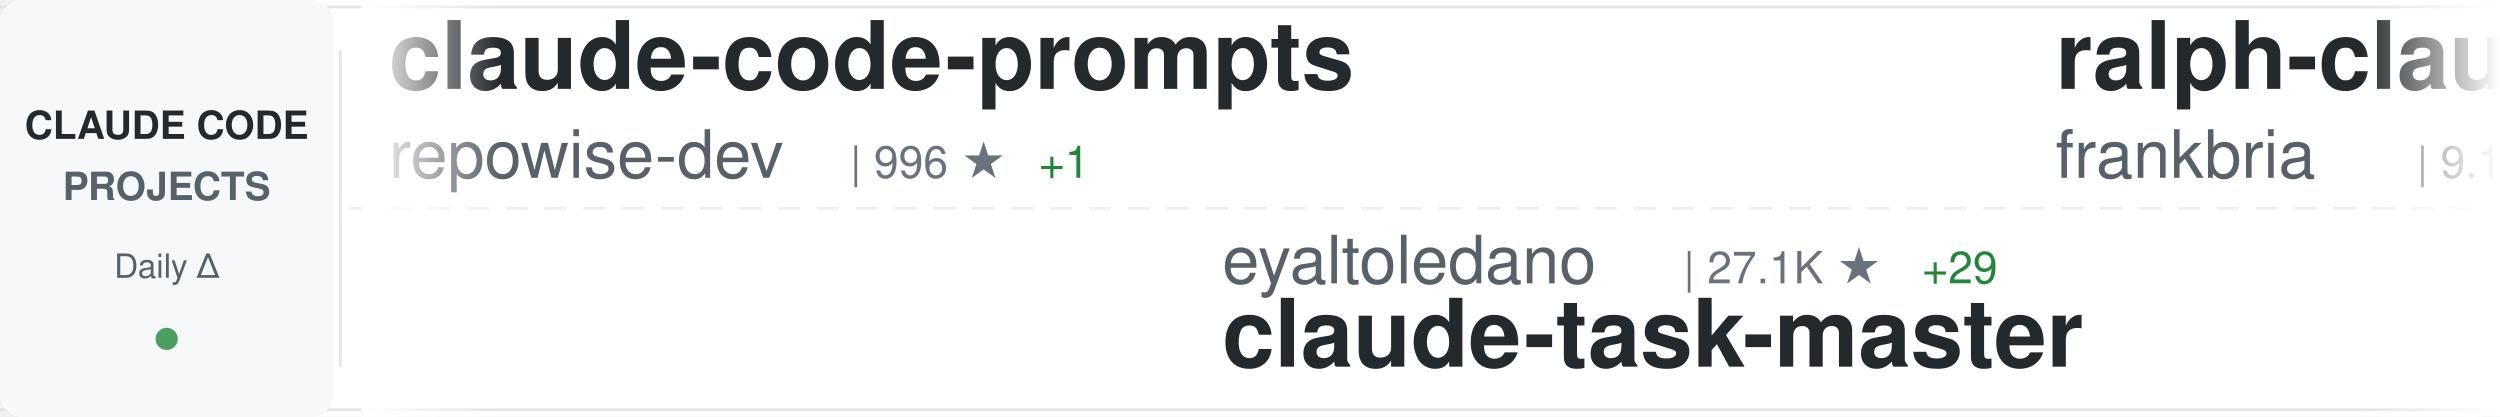
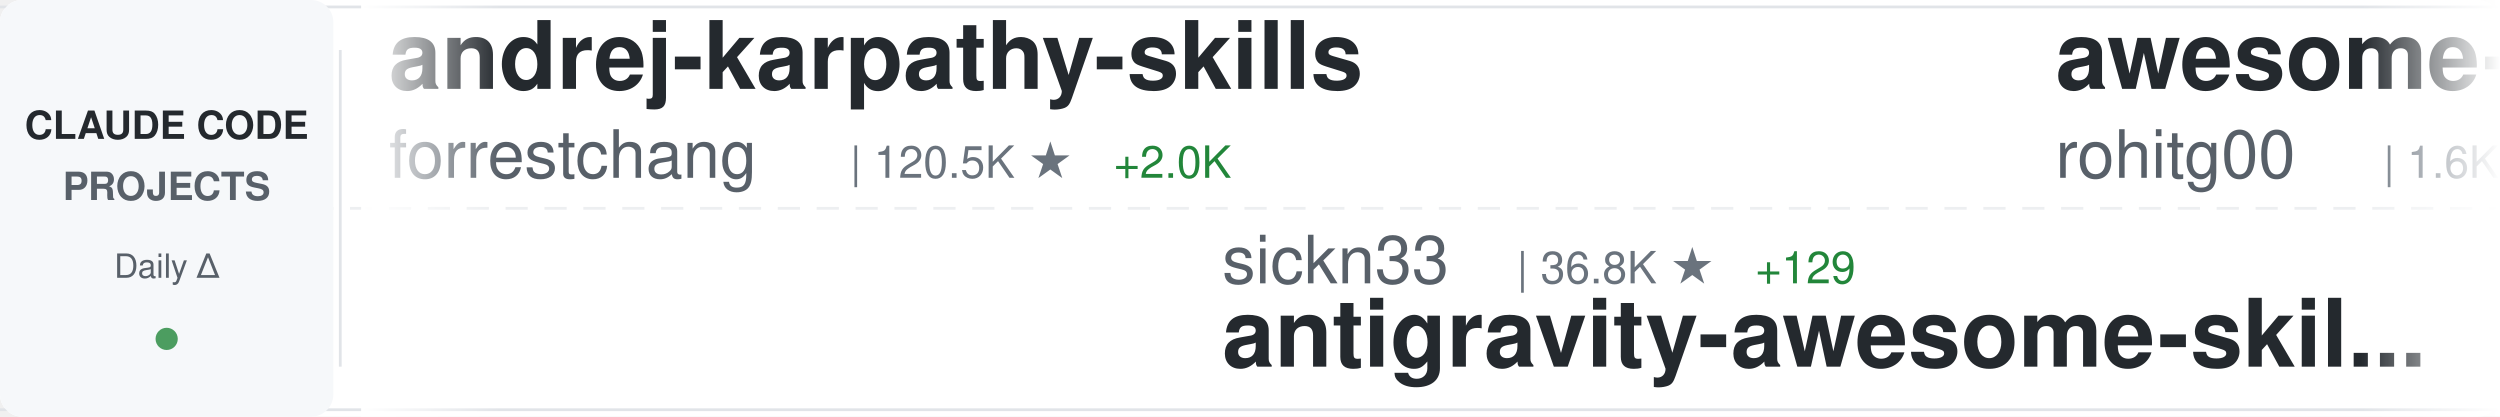
<svg xmlns="http://www.w3.org/2000/svg" width="900" height="150">
  <defs>
    <linearGradient id="awesomeLeftFade" x1="0%" y1="0%" x2="100%" y2="0%">
      <stop offset="0%" style="stop-color:#ffffff;stop-opacity:1" />
      <stop offset="100%" style="stop-color:#ffffff;stop-opacity:0" />
    </linearGradient>
    <linearGradient id="awesomeRightFade" x1="0%" y1="0%" x2="100%" y2="0%">
      <stop offset="0%" style="stop-color:#ffffff;stop-opacity:0" />
      <stop offset="100%" style="stop-color:#ffffff;stop-opacity:1" />
    </linearGradient>
  </defs>
  <rect width="900" height="150" fill="#ffffff" rx="8" />
  <rect x="0" y="2" width="900" height="1" fill="#e1e4e8" />
  <rect x="0" y="147" width="900" height="1" fill="#e1e4e8" />
  <line x1="0" y1="75" x2="900" y2="75" stroke="#e1e4e8" stroke-width="1" stroke-dasharray="8 6" opacity="0.6" />
  <rect x="0" y="0" width="120" height="150" fill="#f6f8fa" rx="8" />
  <text x="60" y="50" font-family="-apple-system, BlinkMacSystemFont, 'Segoe UI', Helvetica, Arial, sans-serif" font-size="14" font-weight="600" fill="#24292e" text-anchor="middle">CLAUDE CODE</text>
  <text x="60" y="72" font-family="-apple-system, BlinkMacSystemFont, 'Segoe UI', Helvetica, Arial, sans-serif" font-size="14" font-weight="600" fill="#586069" text-anchor="middle">PROJECTS</text>
  <text x="60" y="100" font-family="-apple-system, BlinkMacSystemFont, 'Segoe UI', Helvetica, Arial, sans-serif" font-size="12" font-weight="500" fill="#586069" text-anchor="middle">Daily Δ</text>
  <circle cx="60" cy="122" r="4" fill="#22863a" opacity="0.8" />
  <rect x="122" y="18" width="1" height="114" fill="#e1e4e8" />
  <clipPath id="awesomeTickerClip">
    <rect x="130" y="0" width="770" height="150" />
  </clipPath>
  <g clip-path="url(#awesomeTickerClip)">
    <g id="awesomeTickerItems">
      <animateTransform attributeName="transform" attributeType="XML" type="translate" from="0 0" to="-3000 0" dur="54s" repeatCount="indefinite" />
      <g transform="translate(0, 0)">
-         <text x="140" y="32" font-family="-apple-system, BlinkMacSystemFont, 'Segoe UI', Helvetica, Arial, sans-serif" font-size="34" font-weight="600" fill="#24292e">claude-code-prompts</text>
-         <text x="140" y="64" font-family="-apple-system, BlinkMacSystemFont, 'Segoe UI', Helvetica, Arial, sans-serif" font-size="24" font-weight="400" fill="#586069">repowise-dev</text>
-         <text x="306" y="64" font-family="-apple-system, BlinkMacSystemFont, 'Segoe UI', Helvetica, Arial, sans-serif" font-size="16" font-weight="500" fill="#6a737d">| 996 ★</text>
-         <text x="374" y="64" font-family="-apple-system, BlinkMacSystemFont, 'Segoe UI', Helvetica, Arial, sans-serif" font-size="16" font-weight="500" fill="#22863a"> +1</text>
+         <text x="140" y="32" font-family="-apple-system, BlinkMacSystemFont, 'Segoe UI', Helvetica, Arial, sans-serif" font-size="34" font-weight="600" fill="#24292e">andrej-karpathy-skills</text>
+         <text x="140" y="64" font-family="-apple-system, BlinkMacSystemFont, 'Segoe UI', Helvetica, Arial, sans-serif" font-size="24" font-weight="400" fill="#586069">forrestchang</text>
+         <text x="306" y="64" font-family="-apple-system, BlinkMacSystemFont, 'Segoe UI', Helvetica, Arial, sans-serif" font-size="16" font-weight="500" fill="#6a737d">| 120.5K ★</text>
+         <text x="401" y="64" font-family="-apple-system, BlinkMacSystemFont, 'Segoe UI', Helvetica, Arial, sans-serif" font-size="16" font-weight="500" fill="#22863a"> +2.0K</text>
      </g>
      <g transform="translate(300, 0)">
-         <text x="140" y="102" font-family="-apple-system, BlinkMacSystemFont, 'Segoe UI', Helvetica, Arial, sans-serif" font-size="24" font-weight="400" fill="#586069">eyaltoledano</text>
-         <text x="306" y="102" font-family="-apple-system, BlinkMacSystemFont, 'Segoe UI', Helvetica, Arial, sans-serif" font-size="16" font-weight="500" fill="#6a737d">| 27.1K ★</text>
-         <text x="392" y="102" font-family="-apple-system, BlinkMacSystemFont, 'Segoe UI', Helvetica, Arial, sans-serif" font-size="16" font-weight="500" fill="#22863a"> +29</text>
-         <text x="140" y="132" font-family="-apple-system, BlinkMacSystemFont, 'Segoe UI', Helvetica, Arial, sans-serif" font-size="34" font-weight="600" fill="#24292e">claude-task-master</text>
+         <text x="140" y="102" font-family="-apple-system, BlinkMacSystemFont, 'Segoe UI', Helvetica, Arial, sans-serif" font-size="24" font-weight="400" fill="#586069">sickn33</text>
+         <text x="246" y="102" font-family="-apple-system, BlinkMacSystemFont, 'Segoe UI', Helvetica, Arial, sans-serif" font-size="16" font-weight="500" fill="#6a737d">| 36.8K ★</text>
+         <text x="332" y="102" font-family="-apple-system, BlinkMacSystemFont, 'Segoe UI', Helvetica, Arial, sans-serif" font-size="16" font-weight="500" fill="#22863a"> +129</text>
+         <text x="140" y="132" font-family="-apple-system, BlinkMacSystemFont, 'Segoe UI', Helvetica, Arial, sans-serif" font-size="34" font-weight="600" fill="#24292e">antigravity-awesome-skil...</text>
      </g>
      <g transform="translate(600, 0)">
-         <text x="140" y="32" font-family="-apple-system, BlinkMacSystemFont, 'Segoe UI', Helvetica, Arial, sans-serif" font-size="34" font-weight="600" fill="#24292e">ralph-claude-code</text>
-         <text x="140" y="64" font-family="-apple-system, BlinkMacSystemFont, 'Segoe UI', Helvetica, Arial, sans-serif" font-size="24" font-weight="400" fill="#586069">frankbria</text>
-         <text x="270" y="64" font-family="-apple-system, BlinkMacSystemFont, 'Segoe UI', Helvetica, Arial, sans-serif" font-size="16" font-weight="500" fill="#6a737d">| 9.1K ★</text>
-         <text x="347" y="64" font-family="-apple-system, BlinkMacSystemFont, 'Segoe UI', Helvetica, Arial, sans-serif" font-size="16" font-weight="500" fill="#22863a"> +18</text>
+         <text x="140" y="32" font-family="-apple-system, BlinkMacSystemFont, 'Segoe UI', Helvetica, Arial, sans-serif" font-size="34" font-weight="600" fill="#24292e">awesome-claude-code-tool...</text>
+         <text x="140" y="64" font-family="-apple-system, BlinkMacSystemFont, 'Segoe UI', Helvetica, Arial, sans-serif" font-size="24" font-weight="400" fill="#586069">rohitg00</text>
+         <text x="258" y="64" font-family="-apple-system, BlinkMacSystemFont, 'Segoe UI', Helvetica, Arial, sans-serif" font-size="16" font-weight="500" fill="#6a737d">| 1.6K ★</text>
+         <text x="335" y="64" font-family="-apple-system, BlinkMacSystemFont, 'Segoe UI', Helvetica, Arial, sans-serif" font-size="16" font-weight="500" fill="#22863a"> +11</text>
      </g>
      <g transform="translate(900, 0)">
-         <text x="140" y="102" font-family="-apple-system, BlinkMacSystemFont, 'Segoe UI', Helvetica, Arial, sans-serif" font-size="24" font-weight="400" fill="#586069">affaan-m</text>
-         <text x="258" y="102" font-family="-apple-system, BlinkMacSystemFont, 'Segoe UI', Helvetica, Arial, sans-serif" font-size="16" font-weight="500" fill="#6a737d">| 175.8K ★</text>
-         <text x="353" y="102" font-family="-apple-system, BlinkMacSystemFont, 'Segoe UI', Helvetica, Arial, sans-serif" font-size="16" font-weight="500" fill="#22863a"> +613</text>
-         <text x="140" y="132" font-family="-apple-system, BlinkMacSystemFont, 'Segoe UI', Helvetica, Arial, sans-serif" font-size="34" font-weight="600" fill="#24292e">everything-claude-code</text>
+         <text x="140" y="102" font-family="-apple-system, BlinkMacSystemFont, 'Segoe UI', Helvetica, Arial, sans-serif" font-size="24" font-weight="400" fill="#586069">Pimzino</text>
+         <text x="246" y="102" font-family="-apple-system, BlinkMacSystemFont, 'Segoe UI', Helvetica, Arial, sans-serif" font-size="16" font-weight="500" fill="#6a737d">| 3.7K ★</text>
+         <text x="323" y="102" font-family="-apple-system, BlinkMacSystemFont, 'Segoe UI', Helvetica, Arial, sans-serif" font-size="16" font-weight="500" fill="#22863a"> +1</text>
+         <text x="140" y="132" font-family="-apple-system, BlinkMacSystemFont, 'Segoe UI', Helvetica, Arial, sans-serif" font-size="34" font-weight="600" fill="#24292e">claude-code-spec-workflo...</text>
      </g>
      <g transform="translate(1200, 0)">
-         <text x="140" y="32" font-family="-apple-system, BlinkMacSystemFont, 'Segoe UI', Helvetica, Arial, sans-serif" font-size="34" font-weight="600" fill="#24292e">claude-code-webui</text>
-         <text x="140" y="64" font-family="-apple-system, BlinkMacSystemFont, 'Segoe UI', Helvetica, Arial, sans-serif" font-size="24" font-weight="400" fill="#586069">sugyan</text>
-         <text x="234" y="64" font-family="-apple-system, BlinkMacSystemFont, 'Segoe UI', Helvetica, Arial, sans-serif" font-size="16" font-weight="500" fill="#6a737d">| 1.1K ★</text>
-         <text x="311" y="64" font-family="-apple-system, BlinkMacSystemFont, 'Segoe UI', Helvetica, Arial, sans-serif" font-size="16" font-weight="500" fill="#22863a"> +4</text>
+         <text x="140" y="32" font-family="-apple-system, BlinkMacSystemFont, 'Segoe UI', Helvetica, Arial, sans-serif" font-size="34" font-weight="600" fill="#24292e">claude-task-master</text>
+         <text x="140" y="64" font-family="-apple-system, BlinkMacSystemFont, 'Segoe UI', Helvetica, Arial, sans-serif" font-size="24" font-weight="400" fill="#586069">eyaltoledano</text>
+         <text x="306" y="64" font-family="-apple-system, BlinkMacSystemFont, 'Segoe UI', Helvetica, Arial, sans-serif" font-size="16" font-weight="500" fill="#6a737d">| 27.1K ★</text>
+         <text x="392" y="64" font-family="-apple-system, BlinkMacSystemFont, 'Segoe UI', Helvetica, Arial, sans-serif" font-size="16" font-weight="500" fill="#22863a"> +28</text>
      </g>
      <g transform="translate(1500, 0)">
-         <text x="140" y="102" font-family="-apple-system, BlinkMacSystemFont, 'Segoe UI', Helvetica, Arial, sans-serif" font-size="24" font-weight="400" fill="#586069">ChinaSiro</text>
-         <text x="270" y="102" font-family="-apple-system, BlinkMacSystemFont, 'Segoe UI', Helvetica, Arial, sans-serif" font-size="16" font-weight="500" fill="#6a737d">| 9.1K ★</text>
-         <text x="347" y="102" font-family="-apple-system, BlinkMacSystemFont, 'Segoe UI', Helvetica, Arial, sans-serif" font-size="16" font-weight="500" fill="#22863a"> +9</text>
-         <text x="140" y="132" font-family="-apple-system, BlinkMacSystemFont, 'Segoe UI', Helvetica, Arial, sans-serif" font-size="34" font-weight="600" fill="#24292e">claude-code-sourcemap</text>
+         <text x="140" y="102" font-family="-apple-system, BlinkMacSystemFont, 'Segoe UI', Helvetica, Arial, sans-serif" font-size="24" font-weight="400" fill="#586069">lorryjovens-hub</text>
+         <text x="342" y="102" font-family="-apple-system, BlinkMacSystemFont, 'Segoe UI', Helvetica, Arial, sans-serif" font-size="16" font-weight="500" fill="#6a737d">| 1.5K ★</text>
+         <text x="419" y="102" font-family="-apple-system, BlinkMacSystemFont, 'Segoe UI', Helvetica, Arial, sans-serif" font-size="16" font-weight="500" fill="#22863a"> +7</text>
+         <text x="140" y="132" font-family="-apple-system, BlinkMacSystemFont, 'Segoe UI', Helvetica, Arial, sans-serif" font-size="34" font-weight="600" fill="#24292e">claude-code-rust</text>
      </g>
      <g transform="translate(1800, 0)">
-         <text x="140" y="32" font-family="-apple-system, BlinkMacSystemFont, 'Segoe UI', Helvetica, Arial, sans-serif" font-size="34" font-weight="600" fill="#24292e">claude-code-tips</text>
-         <text x="140" y="64" font-family="-apple-system, BlinkMacSystemFont, 'Segoe UI', Helvetica, Arial, sans-serif" font-size="24" font-weight="400" fill="#586069">ykdojo</text>
-         <text x="234" y="64" font-family="-apple-system, BlinkMacSystemFont, 'Segoe UI', Helvetica, Arial, sans-serif" font-size="16" font-weight="500" fill="#6a737d">| 8.2K ★</text>
-         <text x="311" y="64" font-family="-apple-system, BlinkMacSystemFont, 'Segoe UI', Helvetica, Arial, sans-serif" font-size="16" font-weight="500" fill="#22863a"> +15</text>
+         <text x="140" y="32" font-family="-apple-system, BlinkMacSystemFont, 'Segoe UI', Helvetica, Arial, sans-serif" font-size="34" font-weight="600" fill="#24292e">claude-code-book</text>
+         <text x="140" y="64" font-family="-apple-system, BlinkMacSystemFont, 'Segoe UI', Helvetica, Arial, sans-serif" font-size="24" font-weight="400" fill="#586069">lintsinghua</text>
+         <text x="294" y="64" font-family="-apple-system, BlinkMacSystemFont, 'Segoe UI', Helvetica, Arial, sans-serif" font-size="16" font-weight="500" fill="#6a737d">| 3.2K ★</text>
+         <text x="371" y="64" font-family="-apple-system, BlinkMacSystemFont, 'Segoe UI', Helvetica, Arial, sans-serif" font-size="16" font-weight="500" fill="#22863a"> +21</text>
      </g>
      <g transform="translate(2100, 0)">
-         <text x="140" y="102" font-family="-apple-system, BlinkMacSystemFont, 'Segoe UI', Helvetica, Arial, sans-serif" font-size="24" font-weight="400" fill="#586069">bfly123</text>
-         <text x="246" y="102" font-family="-apple-system, BlinkMacSystemFont, 'Segoe UI', Helvetica, Arial, sans-serif" font-size="16" font-weight="500" fill="#6a737d">| 2.5K ★</text>
-         <text x="323" y="102" font-family="-apple-system, BlinkMacSystemFont, 'Segoe UI', Helvetica, Arial, sans-serif" font-size="16" font-weight="500" fill="#22863a"> +12</text>
-         <text x="140" y="132" font-family="-apple-system, BlinkMacSystemFont, 'Segoe UI', Helvetica, Arial, sans-serif" font-size="34" font-weight="600" fill="#24292e">claude_codex_bridge</text>
+         <text x="140" y="102" font-family="-apple-system, BlinkMacSystemFont, 'Segoe UI', Helvetica, Arial, sans-serif" font-size="24" font-weight="400" fill="#586069">pedrohcgs</text>
+         <text x="270" y="102" font-family="-apple-system, BlinkMacSystemFont, 'Segoe UI', Helvetica, Arial, sans-serif" font-size="16" font-weight="500" fill="#6a737d">| 1.1K ★</text>
+         <text x="347" y="102" font-family="-apple-system, BlinkMacSystemFont, 'Segoe UI', Helvetica, Arial, sans-serif" font-size="16" font-weight="500" fill="#22863a"> +9</text>
+         <text x="140" y="132" font-family="-apple-system, BlinkMacSystemFont, 'Segoe UI', Helvetica, Arial, sans-serif" font-size="34" font-weight="600" fill="#24292e">claude-code-my-workflow</text>
      </g>
      <g transform="translate(2400, 0)">
-         <text x="140" y="32" font-family="-apple-system, BlinkMacSystemFont, 'Segoe UI', Helvetica, Arial, sans-serif" font-size="34" font-weight="600" fill="#24292e">claude-code-spec-workflo...</text>
-         <text x="140" y="64" font-family="-apple-system, BlinkMacSystemFont, 'Segoe UI', Helvetica, Arial, sans-serif" font-size="24" font-weight="400" fill="#586069">Pimzino</text>
-         <text x="246" y="64" font-family="-apple-system, BlinkMacSystemFont, 'Segoe UI', Helvetica, Arial, sans-serif" font-size="16" font-weight="500" fill="#6a737d">| 3.7K ★</text>
-         <text x="323" y="64" font-family="-apple-system, BlinkMacSystemFont, 'Segoe UI', Helvetica, Arial, sans-serif" font-size="16" font-weight="500" fill="#22863a"> +1</text>
+         <text x="140" y="32" font-family="-apple-system, BlinkMacSystemFont, 'Segoe UI', Helvetica, Arial, sans-serif" font-size="34" font-weight="600" fill="#24292e">claude-code-source-build</text>
+         <text x="140" y="64" font-family="-apple-system, BlinkMacSystemFont, 'Segoe UI', Helvetica, Arial, sans-serif" font-size="24" font-weight="400" fill="#586069">andrew-kramer-inno</text>
+         <text x="378" y="64" font-family="-apple-system, BlinkMacSystemFont, 'Segoe UI', Helvetica, Arial, sans-serif" font-size="16" font-weight="500" fill="#6a737d">| 586 ★</text>
      </g>
      <g transform="translate(2700, 0)">
-         <text x="140" y="102" font-family="-apple-system, BlinkMacSystemFont, 'Segoe UI', Helvetica, Arial, sans-serif" font-size="24" font-weight="400" fill="#586069">shanraisshan</text>
-         <text x="306" y="102" font-family="-apple-system, BlinkMacSystemFont, 'Segoe UI', Helvetica, Arial, sans-serif" font-size="16" font-weight="500" fill="#6a737d">| 51.8K ★</text>
-         <text x="392" y="102" font-family="-apple-system, BlinkMacSystemFont, 'Segoe UI', Helvetica, Arial, sans-serif" font-size="16" font-weight="500" fill="#22863a"> +216</text>
-         <text x="140" y="132" font-family="-apple-system, BlinkMacSystemFont, 'Segoe UI', Helvetica, Arial, sans-serif" font-size="34" font-weight="600" fill="#24292e">claude-code-best-practic...</text>
+         <text x="140" y="102" font-family="-apple-system, BlinkMacSystemFont, 'Segoe UI', Helvetica, Arial, sans-serif" font-size="24" font-weight="400" fill="#586069">1rgs</text>
+         <text x="210" y="102" font-family="-apple-system, BlinkMacSystemFont, 'Segoe UI', Helvetica, Arial, sans-serif" font-size="16" font-weight="500" fill="#6a737d">| 3.6K ★</text>
+         <text x="287" y="102" font-family="-apple-system, BlinkMacSystemFont, 'Segoe UI', Helvetica, Arial, sans-serif" font-size="16" font-weight="500" fill="#22863a"> +6</text>
+         <text x="140" y="132" font-family="-apple-system, BlinkMacSystemFont, 'Segoe UI', Helvetica, Arial, sans-serif" font-size="34" font-weight="600" fill="#24292e">claude-code-proxy</text>
      </g>
      <g transform="translate(3000, 0)">
-         <text x="140" y="32" font-family="-apple-system, BlinkMacSystemFont, 'Segoe UI', Helvetica, Arial, sans-serif" font-size="34" font-weight="600" fill="#24292e">claude-code-prompts</text>
-         <text x="140" y="64" font-family="-apple-system, BlinkMacSystemFont, 'Segoe UI', Helvetica, Arial, sans-serif" font-size="24" font-weight="400" fill="#586069">repowise-dev</text>
-         <text x="306" y="64" font-family="-apple-system, BlinkMacSystemFont, 'Segoe UI', Helvetica, Arial, sans-serif" font-size="16" font-weight="500" fill="#6a737d">| 996 ★</text>
-         <text x="374" y="64" font-family="-apple-system, BlinkMacSystemFont, 'Segoe UI', Helvetica, Arial, sans-serif" font-size="16" font-weight="500" fill="#22863a"> +1</text>
+         <text x="140" y="32" font-family="-apple-system, BlinkMacSystemFont, 'Segoe UI', Helvetica, Arial, sans-serif" font-size="34" font-weight="600" fill="#24292e">andrej-karpathy-skills</text>
+         <text x="140" y="64" font-family="-apple-system, BlinkMacSystemFont, 'Segoe UI', Helvetica, Arial, sans-serif" font-size="24" font-weight="400" fill="#586069">forrestchang</text>
+         <text x="306" y="64" font-family="-apple-system, BlinkMacSystemFont, 'Segoe UI', Helvetica, Arial, sans-serif" font-size="16" font-weight="500" fill="#6a737d">| 120.5K ★</text>
+         <text x="401" y="64" font-family="-apple-system, BlinkMacSystemFont, 'Segoe UI', Helvetica, Arial, sans-serif" font-size="16" font-weight="500" fill="#22863a"> +2.0K</text>
      </g>
      <g transform="translate(3300, 0)">
-         <text x="140" y="102" font-family="-apple-system, BlinkMacSystemFont, 'Segoe UI', Helvetica, Arial, sans-serif" font-size="24" font-weight="400" fill="#586069">eyaltoledano</text>
-         <text x="306" y="102" font-family="-apple-system, BlinkMacSystemFont, 'Segoe UI', Helvetica, Arial, sans-serif" font-size="16" font-weight="500" fill="#6a737d">| 27.1K ★</text>
-         <text x="392" y="102" font-family="-apple-system, BlinkMacSystemFont, 'Segoe UI', Helvetica, Arial, sans-serif" font-size="16" font-weight="500" fill="#22863a"> +29</text>
-         <text x="140" y="132" font-family="-apple-system, BlinkMacSystemFont, 'Segoe UI', Helvetica, Arial, sans-serif" font-size="34" font-weight="600" fill="#24292e">claude-task-master</text>
+         <text x="140" y="102" font-family="-apple-system, BlinkMacSystemFont, 'Segoe UI', Helvetica, Arial, sans-serif" font-size="24" font-weight="400" fill="#586069">sickn33</text>
+         <text x="246" y="102" font-family="-apple-system, BlinkMacSystemFont, 'Segoe UI', Helvetica, Arial, sans-serif" font-size="16" font-weight="500" fill="#6a737d">| 36.8K ★</text>
+         <text x="332" y="102" font-family="-apple-system, BlinkMacSystemFont, 'Segoe UI', Helvetica, Arial, sans-serif" font-size="16" font-weight="500" fill="#22863a"> +129</text>
+         <text x="140" y="132" font-family="-apple-system, BlinkMacSystemFont, 'Segoe UI', Helvetica, Arial, sans-serif" font-size="34" font-weight="600" fill="#24292e">antigravity-awesome-skil...</text>
      </g>
      <g transform="translate(3600, 0)">
-         <text x="140" y="32" font-family="-apple-system, BlinkMacSystemFont, 'Segoe UI', Helvetica, Arial, sans-serif" font-size="34" font-weight="600" fill="#24292e">ralph-claude-code</text>
-         <text x="140" y="64" font-family="-apple-system, BlinkMacSystemFont, 'Segoe UI', Helvetica, Arial, sans-serif" font-size="24" font-weight="400" fill="#586069">frankbria</text>
-         <text x="270" y="64" font-family="-apple-system, BlinkMacSystemFont, 'Segoe UI', Helvetica, Arial, sans-serif" font-size="16" font-weight="500" fill="#6a737d">| 9.1K ★</text>
-         <text x="347" y="64" font-family="-apple-system, BlinkMacSystemFont, 'Segoe UI', Helvetica, Arial, sans-serif" font-size="16" font-weight="500" fill="#22863a"> +18</text>
+         <text x="140" y="32" font-family="-apple-system, BlinkMacSystemFont, 'Segoe UI', Helvetica, Arial, sans-serif" font-size="34" font-weight="600" fill="#24292e">awesome-claude-code-tool...</text>
+         <text x="140" y="64" font-family="-apple-system, BlinkMacSystemFont, 'Segoe UI', Helvetica, Arial, sans-serif" font-size="24" font-weight="400" fill="#586069">rohitg00</text>
+         <text x="258" y="64" font-family="-apple-system, BlinkMacSystemFont, 'Segoe UI', Helvetica, Arial, sans-serif" font-size="16" font-weight="500" fill="#6a737d">| 1.6K ★</text>
+         <text x="335" y="64" font-family="-apple-system, BlinkMacSystemFont, 'Segoe UI', Helvetica, Arial, sans-serif" font-size="16" font-weight="500" fill="#22863a"> +11</text>
      </g>
      <g transform="translate(3900, 0)">
-         <text x="140" y="102" font-family="-apple-system, BlinkMacSystemFont, 'Segoe UI', Helvetica, Arial, sans-serif" font-size="24" font-weight="400" fill="#586069">affaan-m</text>
-         <text x="258" y="102" font-family="-apple-system, BlinkMacSystemFont, 'Segoe UI', Helvetica, Arial, sans-serif" font-size="16" font-weight="500" fill="#6a737d">| 175.8K ★</text>
-         <text x="353" y="102" font-family="-apple-system, BlinkMacSystemFont, 'Segoe UI', Helvetica, Arial, sans-serif" font-size="16" font-weight="500" fill="#22863a"> +613</text>
-         <text x="140" y="132" font-family="-apple-system, BlinkMacSystemFont, 'Segoe UI', Helvetica, Arial, sans-serif" font-size="34" font-weight="600" fill="#24292e">everything-claude-code</text>
+         <text x="140" y="102" font-family="-apple-system, BlinkMacSystemFont, 'Segoe UI', Helvetica, Arial, sans-serif" font-size="24" font-weight="400" fill="#586069">Pimzino</text>
+         <text x="246" y="102" font-family="-apple-system, BlinkMacSystemFont, 'Segoe UI', Helvetica, Arial, sans-serif" font-size="16" font-weight="500" fill="#6a737d">| 3.7K ★</text>
+         <text x="323" y="102" font-family="-apple-system, BlinkMacSystemFont, 'Segoe UI', Helvetica, Arial, sans-serif" font-size="16" font-weight="500" fill="#22863a"> +1</text>
+         <text x="140" y="132" font-family="-apple-system, BlinkMacSystemFont, 'Segoe UI', Helvetica, Arial, sans-serif" font-size="34" font-weight="600" fill="#24292e">claude-code-spec-workflo...</text>
      </g>
    </g>
  </g>
  <rect x="130" y="0" width="50" height="150" fill="url(#awesomeLeftFade)" />
  <rect x="850" y="0" width="50" height="150" fill="url(#awesomeRightFade)" />
</svg>
